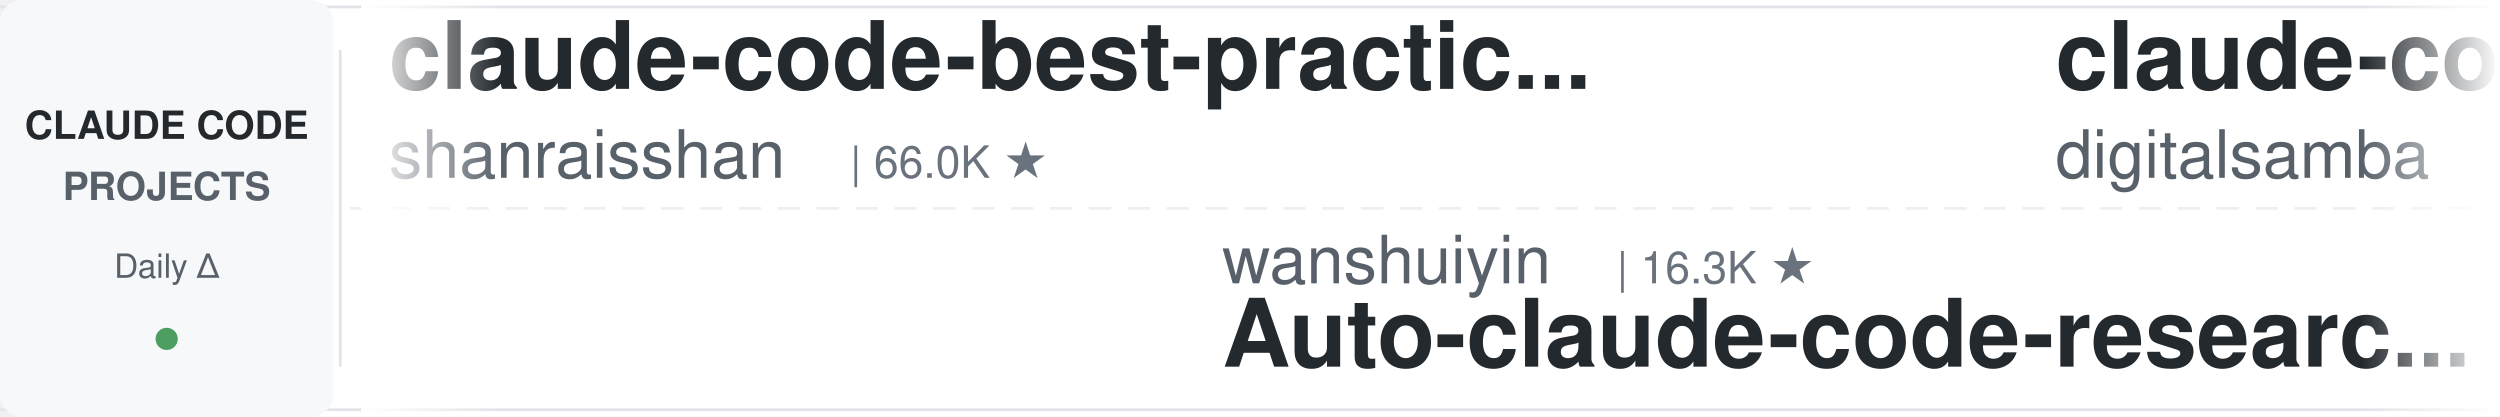
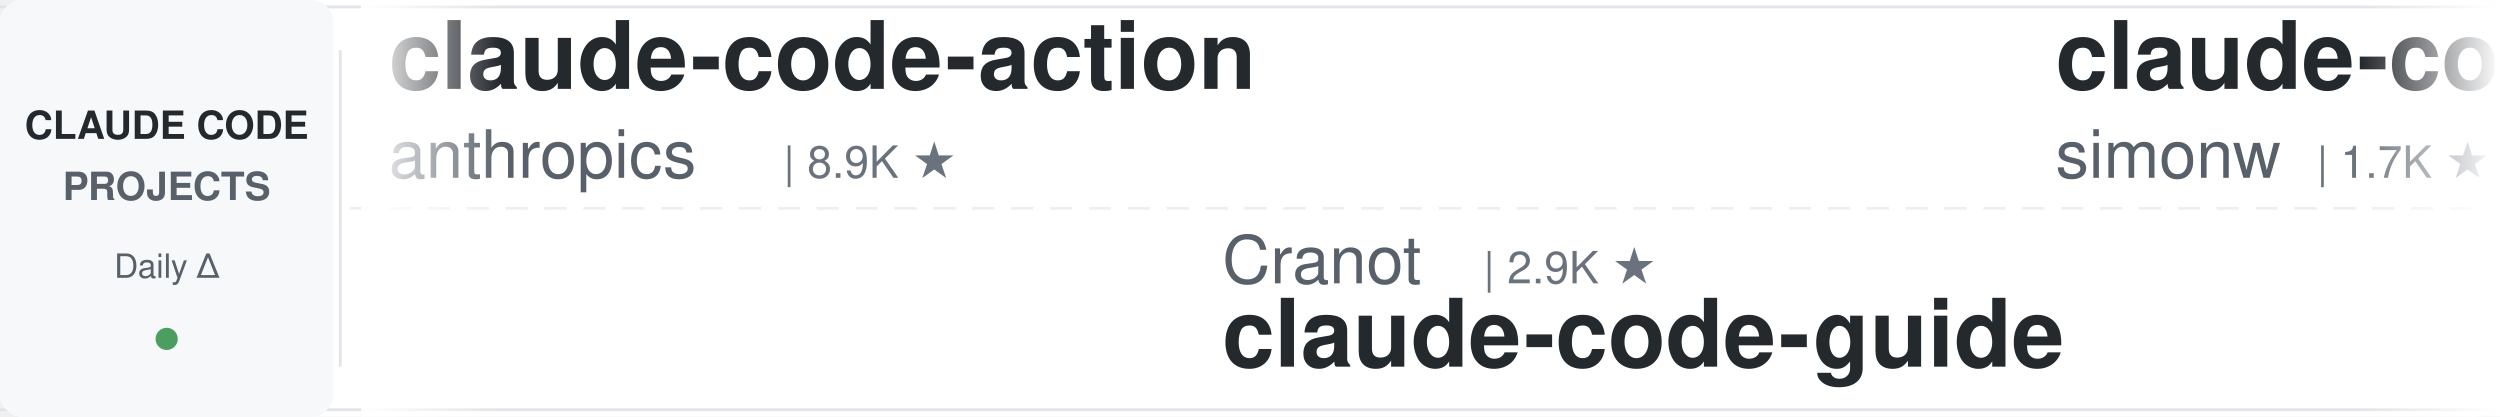
<svg xmlns="http://www.w3.org/2000/svg" width="900" height="150">
  <defs>
    <linearGradient id="leftFade" x1="0%" y1="0%" x2="100%" y2="0%">
      <stop offset="0%" style="stop-color:#ffffff;stop-opacity:1" />
      <stop offset="100%" style="stop-color:#ffffff;stop-opacity:0" />
    </linearGradient>
    <linearGradient id="rightFade" x1="0%" y1="0%" x2="100%" y2="0%">
      <stop offset="0%" style="stop-color:#ffffff;stop-opacity:0" />
      <stop offset="100%" style="stop-color:#ffffff;stop-opacity:1" />
    </linearGradient>
  </defs>
  <rect width="900" height="150" fill="#ffffff" rx="8" />
  <rect x="0" y="2" width="900" height="1" fill="#e1e4e8" />
  <rect x="0" y="147" width="900" height="1" fill="#e1e4e8" />
  <line x1="0" y1="75" x2="900" y2="75" stroke="#e1e4e8" stroke-width="1" stroke-dasharray="8 6" opacity="0.6" />
  <rect x="0" y="0" width="120" height="150" fill="#f6f8fa" rx="8" />
  <text x="60" y="50" font-family="-apple-system, BlinkMacSystemFont, 'Segoe UI', Helvetica, Arial, sans-serif" font-size="14" font-weight="600" fill="#24292e" text-anchor="middle">CLAUDE CODE</text>
  <text x="60" y="72" font-family="-apple-system, BlinkMacSystemFont, 'Segoe UI', Helvetica, Arial, sans-serif" font-size="14" font-weight="600" fill="#586069" text-anchor="middle">PROJECTS</text>
  <text x="60" y="100" font-family="-apple-system, BlinkMacSystemFont, 'Segoe UI', Helvetica, Arial, sans-serif" font-size="12" font-weight="500" fill="#586069" text-anchor="middle">Daily Δ</text>
  <circle cx="60" cy="122" r="4" fill="#22863a" opacity="0.8" />
  <rect x="122" y="18" width="1" height="114" fill="#e1e4e8" />
  <clipPath id="tickerClip">
    <rect x="130" y="0" width="770" height="150" />
  </clipPath>
  <g clip-path="url(#tickerClip)">
    <g id="tickerItems">
      <animateTransform attributeName="transform" attributeType="XML" type="translate" from="0 0" to="-3000 0" dur="54s" repeatCount="indefinite" />
      <g transform="translate(0, 0)">
-         <text x="140" y="32" font-family="-apple-system, BlinkMacSystemFont, 'Segoe UI', Helvetica, Arial, sans-serif" font-size="34" font-weight="600" fill="#24292e">claude-code-best-practic...</text>
-         <text x="140" y="64" font-family="-apple-system, BlinkMacSystemFont, 'Segoe UI', Helvetica, Arial, sans-serif" font-size="24" font-weight="400" fill="#586069">shanraisshan</text>
-         <text x="306" y="64" font-family="-apple-system, BlinkMacSystemFont, 'Segoe UI', Helvetica, Arial, sans-serif" font-size="16" font-weight="500" fill="#6a737d">| 66.0K ★</text>
+         <text x="140" y="32" font-family="-apple-system, BlinkMacSystemFont, 'Segoe UI', Helvetica, Arial, sans-serif" font-size="34" font-weight="600" fill="#24292e">claude-code-action</text>
+         <text x="140" y="64" font-family="-apple-system, BlinkMacSystemFont, 'Segoe UI', Helvetica, Arial, sans-serif" font-size="24" font-weight="400" fill="#586069">anthropics</text>
+         <text x="282" y="64" font-family="-apple-system, BlinkMacSystemFont, 'Segoe UI', Helvetica, Arial, sans-serif" font-size="16" font-weight="500" fill="#6a737d">| 8.9K ★</text>
      </g>
      <g transform="translate(300, 0)">
-         <text x="140" y="102" font-family="-apple-system, BlinkMacSystemFont, 'Segoe UI', Helvetica, Arial, sans-serif" font-size="24" font-weight="400" fill="#586069">wanshuiyin</text>
-         <text x="282" y="102" font-family="-apple-system, BlinkMacSystemFont, 'Segoe UI', Helvetica, Arial, sans-serif" font-size="16" font-weight="500" fill="#6a737d">| 16.3K ★</text>
-         <text x="140" y="132" font-family="-apple-system, BlinkMacSystemFont, 'Segoe UI', Helvetica, Arial, sans-serif" font-size="34" font-weight="600" fill="#24292e">Auto-claude-code-researc...</text>
+         <text x="140" y="102" font-family="-apple-system, BlinkMacSystemFont, 'Segoe UI', Helvetica, Arial, sans-serif" font-size="24" font-weight="400" fill="#586069">Cranot</text>
+         <text x="234" y="102" font-family="-apple-system, BlinkMacSystemFont, 'Segoe UI', Helvetica, Arial, sans-serif" font-size="16" font-weight="500" fill="#6a737d">| 2.9K ★</text>
+         <text x="140" y="132" font-family="-apple-system, BlinkMacSystemFont, 'Segoe UI', Helvetica, Arial, sans-serif" font-size="34" font-weight="600" fill="#24292e">claude-code-guide</text>
      </g>
      <g transform="translate(600, 0)">
-         <text x="140" y="32" font-family="-apple-system, BlinkMacSystemFont, 'Segoe UI', Helvetica, Arial, sans-serif" font-size="34" font-weight="600" fill="#24292e">claude-code-video-toolki...</text>
-         <text x="140" y="64" font-family="-apple-system, BlinkMacSystemFont, 'Segoe UI', Helvetica, Arial, sans-serif" font-size="24" font-weight="400" fill="#586069">digitalsamba</text>
-         <text x="306" y="64" font-family="-apple-system, BlinkMacSystemFont, 'Segoe UI', Helvetica, Arial, sans-serif" font-size="16" font-weight="500" fill="#6a737d">| 2.1K ★</text>
+         <text x="140" y="32" font-family="-apple-system, BlinkMacSystemFont, 'Segoe UI', Helvetica, Arial, sans-serif" font-size="34" font-weight="600" fill="#24292e">claude-code-transcripts</text>
+         <text x="140" y="64" font-family="-apple-system, BlinkMacSystemFont, 'Segoe UI', Helvetica, Arial, sans-serif" font-size="24" font-weight="400" fill="#586069">simonw</text>
+         <text x="234" y="64" font-family="-apple-system, BlinkMacSystemFont, 'Segoe UI', Helvetica, Arial, sans-serif" font-size="16" font-weight="500" fill="#6a737d">| 1.7K ★</text>
      </g>
      <g transform="translate(900, 0)">
-         <text x="140" y="102" font-family="-apple-system, BlinkMacSystemFont, 'Segoe UI', Helvetica, Arial, sans-serif" font-size="24" font-weight="400" fill="#586069">simonw</text>
-         <text x="234" y="102" font-family="-apple-system, BlinkMacSystemFont, 'Segoe UI', Helvetica, Arial, sans-serif" font-size="16" font-weight="500" fill="#6a737d">| 1.7K ★</text>
-         <text x="140" y="132" font-family="-apple-system, BlinkMacSystemFont, 'Segoe UI', Helvetica, Arial, sans-serif" font-size="34" font-weight="600" fill="#24292e">claude-code-transcripts</text>
+         <text x="140" y="102" font-family="-apple-system, BlinkMacSystemFont, 'Segoe UI', Helvetica, Arial, sans-serif" font-size="24" font-weight="400" fill="#586069">LING71671</text>
+         <text x="270" y="102" font-family="-apple-system, BlinkMacSystemFont, 'Segoe UI', Helvetica, Arial, sans-serif" font-size="16" font-weight="500" fill="#6a737d">| 952 ★</text>
+         <text x="140" y="132" font-family="-apple-system, BlinkMacSystemFont, 'Segoe UI', Helvetica, Arial, sans-serif" font-size="34" font-weight="600" fill="#24292e">Open-ClaudeCode</text>
      </g>
      <g transform="translate(1200, 0)">
-         <text x="140" y="32" font-family="-apple-system, BlinkMacSystemFont, 'Segoe UI', Helvetica, Arial, sans-serif" font-size="34" font-weight="600" fill="#24292e">claude-code-security-rev...</text>
-         <text x="140" y="64" font-family="-apple-system, BlinkMacSystemFont, 'Segoe UI', Helvetica, Arial, sans-serif" font-size="24" font-weight="400" fill="#586069">anthropics</text>
-         <text x="282" y="64" font-family="-apple-system, BlinkMacSystemFont, 'Segoe UI', Helvetica, Arial, sans-serif" font-size="16" font-weight="500" fill="#6a737d">| 6.2K ★</text>
+         <text x="140" y="32" font-family="-apple-system, BlinkMacSystemFont, 'Segoe UI', Helvetica, Arial, sans-serif" font-size="34" font-weight="600" fill="#24292e">claude-code-infrastructu...</text>
+         <text x="140" y="64" font-family="-apple-system, BlinkMacSystemFont, 'Segoe UI', Helvetica, Arial, sans-serif" font-size="24" font-weight="400" fill="#586069">diet103</text>
+         <text x="246" y="64" font-family="-apple-system, BlinkMacSystemFont, 'Segoe UI', Helvetica, Arial, sans-serif" font-size="16" font-weight="500" fill="#6a737d">| 10.0K ★</text>
      </g>
      <g transform="translate(1500, 0)">
-         <text x="140" y="102" font-family="-apple-system, BlinkMacSystemFont, 'Segoe UI', Helvetica, Arial, sans-serif" font-size="24" font-weight="400" fill="#586069">musistudio</text>
-         <text x="282" y="102" font-family="-apple-system, BlinkMacSystemFont, 'Segoe UI', Helvetica, Arial, sans-serif" font-size="16" font-weight="500" fill="#6a737d">| 37.3K ★</text>
-         <text x="140" y="132" font-family="-apple-system, BlinkMacSystemFont, 'Segoe UI', Helvetica, Arial, sans-serif" font-size="34" font-weight="600" fill="#24292e">claude-code-router</text>
+         <text x="140" y="102" font-family="-apple-system, BlinkMacSystemFont, 'Segoe UI', Helvetica, Arial, sans-serif" font-size="24" font-weight="400" fill="#586069">frankbria</text>
+         <text x="270" y="102" font-family="-apple-system, BlinkMacSystemFont, 'Segoe UI', Helvetica, Arial, sans-serif" font-size="16" font-weight="500" fill="#6a737d">| 9.6K ★</text>
+         <text x="140" y="132" font-family="-apple-system, BlinkMacSystemFont, 'Segoe UI', Helvetica, Arial, sans-serif" font-size="34" font-weight="600" fill="#24292e">ralph-claude-code</text>
      </g>
      <g transform="translate(1800, 0)">
-         <text x="140" y="32" font-family="-apple-system, BlinkMacSystemFont, 'Segoe UI', Helvetica, Arial, sans-serif" font-size="34" font-weight="600" fill="#24292e">andrej-karpathy-skills</text>
-         <text x="140" y="64" font-family="-apple-system, BlinkMacSystemFont, 'Segoe UI', Helvetica, Arial, sans-serif" font-size="24" font-weight="400" fill="#586069">multica-ai</text>
-         <text x="282" y="64" font-family="-apple-system, BlinkMacSystemFont, 'Segoe UI', Helvetica, Arial, sans-serif" font-size="16" font-weight="500" fill="#6a737d">| 213.6K ★</text>
+         <text x="140" y="32" font-family="-apple-system, BlinkMacSystemFont, 'Segoe UI', Helvetica, Arial, sans-serif" font-size="34" font-weight="600" fill="#24292e">claude-code-my-workflow</text>
+         <text x="140" y="64" font-family="-apple-system, BlinkMacSystemFont, 'Segoe UI', Helvetica, Arial, sans-serif" font-size="24" font-weight="400" fill="#586069">pedrohcgs</text>
+         <text x="270" y="64" font-family="-apple-system, BlinkMacSystemFont, 'Segoe UI', Helvetica, Arial, sans-serif" font-size="16" font-weight="500" fill="#6a737d">| 1.6K ★</text>
      </g>
      <g transform="translate(2100, 0)">
-         <text x="140" y="102" font-family="-apple-system, BlinkMacSystemFont, 'Segoe UI', Helvetica, Arial, sans-serif" font-size="24" font-weight="400" fill="#586069">Windy3f3f3f3f</text>
-         <text x="318" y="102" font-family="-apple-system, BlinkMacSystemFont, 'Segoe UI', Helvetica, Arial, sans-serif" font-size="16" font-weight="500" fill="#6a737d">| 2.7K ★</text>
-         <text x="140" y="132" font-family="-apple-system, BlinkMacSystemFont, 'Segoe UI', Helvetica, Arial, sans-serif" font-size="34" font-weight="600" fill="#24292e">claude-code-from-scratch</text>
+         <text x="140" y="102" font-family="-apple-system, BlinkMacSystemFont, 'Segoe UI', Helvetica, Arial, sans-serif" font-size="24" font-weight="400" fill="#586069">anthropics</text>
+         <text x="282" y="102" font-family="-apple-system, BlinkMacSystemFont, 'Segoe UI', Helvetica, Arial, sans-serif" font-size="16" font-weight="500" fill="#6a737d">| 6.2K ★</text>
+         <text x="140" y="132" font-family="-apple-system, BlinkMacSystemFont, 'Segoe UI', Helvetica, Arial, sans-serif" font-size="34" font-weight="600" fill="#24292e">claude-code-security-rev...</text>
      </g>
      <g transform="translate(2400, 0)">
-         <text x="140" y="32" font-family="-apple-system, BlinkMacSystemFont, 'Segoe UI', Helvetica, Arial, sans-serif" font-size="34" font-weight="600" fill="#24292e">claude-code-source-build</text>
-         <text x="140" y="64" font-family="-apple-system, BlinkMacSystemFont, 'Segoe UI', Helvetica, Arial, sans-serif" font-size="24" font-weight="400" fill="#586069">andrew-kramer-inno</text>
-         <text x="378" y="64" font-family="-apple-system, BlinkMacSystemFont, 'Segoe UI', Helvetica, Arial, sans-serif" font-size="16" font-weight="500" fill="#6a737d">| 596 ★</text>
+         <text x="140" y="32" font-family="-apple-system, BlinkMacSystemFont, 'Segoe UI', Helvetica, Arial, sans-serif" font-size="34" font-weight="600" fill="#24292e">claude-code-router</text>
+         <text x="140" y="64" font-family="-apple-system, BlinkMacSystemFont, 'Segoe UI', Helvetica, Arial, sans-serif" font-size="24" font-weight="400" fill="#586069">musistudio</text>
+         <text x="282" y="64" font-family="-apple-system, BlinkMacSystemFont, 'Segoe UI', Helvetica, Arial, sans-serif" font-size="16" font-weight="500" fill="#6a737d">| 37.3K ★</text>
      </g>
      <g transform="translate(2700, 0)">
-         <text x="140" y="102" font-family="-apple-system, BlinkMacSystemFont, 'Segoe UI', Helvetica, Arial, sans-serif" font-size="24" font-weight="400" fill="#586069">anthropics</text>
-         <text x="282" y="102" font-family="-apple-system, BlinkMacSystemFont, 'Segoe UI', Helvetica, Arial, sans-serif" font-size="16" font-weight="500" fill="#6a737d">| 985 ★</text>
-         <text x="140" y="132" font-family="-apple-system, BlinkMacSystemFont, 'Segoe UI', Helvetica, Arial, sans-serif" font-size="34" font-weight="600" fill="#24292e">claude-code-base-action</text>
+         <text x="140" y="102" font-family="-apple-system, BlinkMacSystemFont, 'Segoe UI', Helvetica, Arial, sans-serif" font-size="24" font-weight="400" fill="#586069">asgeirtj</text>
+         <text x="258" y="102" font-family="-apple-system, BlinkMacSystemFont, 'Segoe UI', Helvetica, Arial, sans-serif" font-size="16" font-weight="500" fill="#6a737d">| 67.4K ★</text>
+         <text x="140" y="132" font-family="-apple-system, BlinkMacSystemFont, 'Segoe UI', Helvetica, Arial, sans-serif" font-size="34" font-weight="600" fill="#24292e">system_prompts_leaks</text>
      </g>
      <g transform="translate(3000, 0)">
-         <text x="140" y="32" font-family="-apple-system, BlinkMacSystemFont, 'Segoe UI', Helvetica, Arial, sans-serif" font-size="34" font-weight="600" fill="#24292e">claude-code-best-practic...</text>
-         <text x="140" y="64" font-family="-apple-system, BlinkMacSystemFont, 'Segoe UI', Helvetica, Arial, sans-serif" font-size="24" font-weight="400" fill="#586069">shanraisshan</text>
-         <text x="306" y="64" font-family="-apple-system, BlinkMacSystemFont, 'Segoe UI', Helvetica, Arial, sans-serif" font-size="16" font-weight="500" fill="#6a737d">| 66.0K ★</text>
+         <text x="140" y="32" font-family="-apple-system, BlinkMacSystemFont, 'Segoe UI', Helvetica, Arial, sans-serif" font-size="34" font-weight="600" fill="#24292e">claude-code-action</text>
+         <text x="140" y="64" font-family="-apple-system, BlinkMacSystemFont, 'Segoe UI', Helvetica, Arial, sans-serif" font-size="24" font-weight="400" fill="#586069">anthropics</text>
+         <text x="282" y="64" font-family="-apple-system, BlinkMacSystemFont, 'Segoe UI', Helvetica, Arial, sans-serif" font-size="16" font-weight="500" fill="#6a737d">| 8.9K ★</text>
      </g>
      <g transform="translate(3300, 0)">
-         <text x="140" y="102" font-family="-apple-system, BlinkMacSystemFont, 'Segoe UI', Helvetica, Arial, sans-serif" font-size="24" font-weight="400" fill="#586069">wanshuiyin</text>
-         <text x="282" y="102" font-family="-apple-system, BlinkMacSystemFont, 'Segoe UI', Helvetica, Arial, sans-serif" font-size="16" font-weight="500" fill="#6a737d">| 16.3K ★</text>
-         <text x="140" y="132" font-family="-apple-system, BlinkMacSystemFont, 'Segoe UI', Helvetica, Arial, sans-serif" font-size="34" font-weight="600" fill="#24292e">Auto-claude-code-researc...</text>
+         <text x="140" y="102" font-family="-apple-system, BlinkMacSystemFont, 'Segoe UI', Helvetica, Arial, sans-serif" font-size="24" font-weight="400" fill="#586069">Cranot</text>
+         <text x="234" y="102" font-family="-apple-system, BlinkMacSystemFont, 'Segoe UI', Helvetica, Arial, sans-serif" font-size="16" font-weight="500" fill="#6a737d">| 2.9K ★</text>
+         <text x="140" y="132" font-family="-apple-system, BlinkMacSystemFont, 'Segoe UI', Helvetica, Arial, sans-serif" font-size="34" font-weight="600" fill="#24292e">claude-code-guide</text>
      </g>
      <g transform="translate(3600, 0)">
-         <text x="140" y="32" font-family="-apple-system, BlinkMacSystemFont, 'Segoe UI', Helvetica, Arial, sans-serif" font-size="34" font-weight="600" fill="#24292e">claude-code-video-toolki...</text>
-         <text x="140" y="64" font-family="-apple-system, BlinkMacSystemFont, 'Segoe UI', Helvetica, Arial, sans-serif" font-size="24" font-weight="400" fill="#586069">digitalsamba</text>
-         <text x="306" y="64" font-family="-apple-system, BlinkMacSystemFont, 'Segoe UI', Helvetica, Arial, sans-serif" font-size="16" font-weight="500" fill="#6a737d">| 2.1K ★</text>
+         <text x="140" y="32" font-family="-apple-system, BlinkMacSystemFont, 'Segoe UI', Helvetica, Arial, sans-serif" font-size="34" font-weight="600" fill="#24292e">claude-code-transcripts</text>
+         <text x="140" y="64" font-family="-apple-system, BlinkMacSystemFont, 'Segoe UI', Helvetica, Arial, sans-serif" font-size="24" font-weight="400" fill="#586069">simonw</text>
+         <text x="234" y="64" font-family="-apple-system, BlinkMacSystemFont, 'Segoe UI', Helvetica, Arial, sans-serif" font-size="16" font-weight="500" fill="#6a737d">| 1.7K ★</text>
      </g>
      <g transform="translate(3900, 0)">
-         <text x="140" y="102" font-family="-apple-system, BlinkMacSystemFont, 'Segoe UI', Helvetica, Arial, sans-serif" font-size="24" font-weight="400" fill="#586069">simonw</text>
-         <text x="234" y="102" font-family="-apple-system, BlinkMacSystemFont, 'Segoe UI', Helvetica, Arial, sans-serif" font-size="16" font-weight="500" fill="#6a737d">| 1.7K ★</text>
-         <text x="140" y="132" font-family="-apple-system, BlinkMacSystemFont, 'Segoe UI', Helvetica, Arial, sans-serif" font-size="34" font-weight="600" fill="#24292e">claude-code-transcripts</text>
+         <text x="140" y="102" font-family="-apple-system, BlinkMacSystemFont, 'Segoe UI', Helvetica, Arial, sans-serif" font-size="24" font-weight="400" fill="#586069">LING71671</text>
+         <text x="270" y="102" font-family="-apple-system, BlinkMacSystemFont, 'Segoe UI', Helvetica, Arial, sans-serif" font-size="16" font-weight="500" fill="#6a737d">| 952 ★</text>
+         <text x="140" y="132" font-family="-apple-system, BlinkMacSystemFont, 'Segoe UI', Helvetica, Arial, sans-serif" font-size="34" font-weight="600" fill="#24292e">Open-ClaudeCode</text>
      </g>
    </g>
  </g>
  <rect x="130" y="0" width="50" height="150" fill="url(#leftFade)" />
  <rect x="850" y="0" width="50" height="150" fill="url(#rightFade)" />
</svg>
